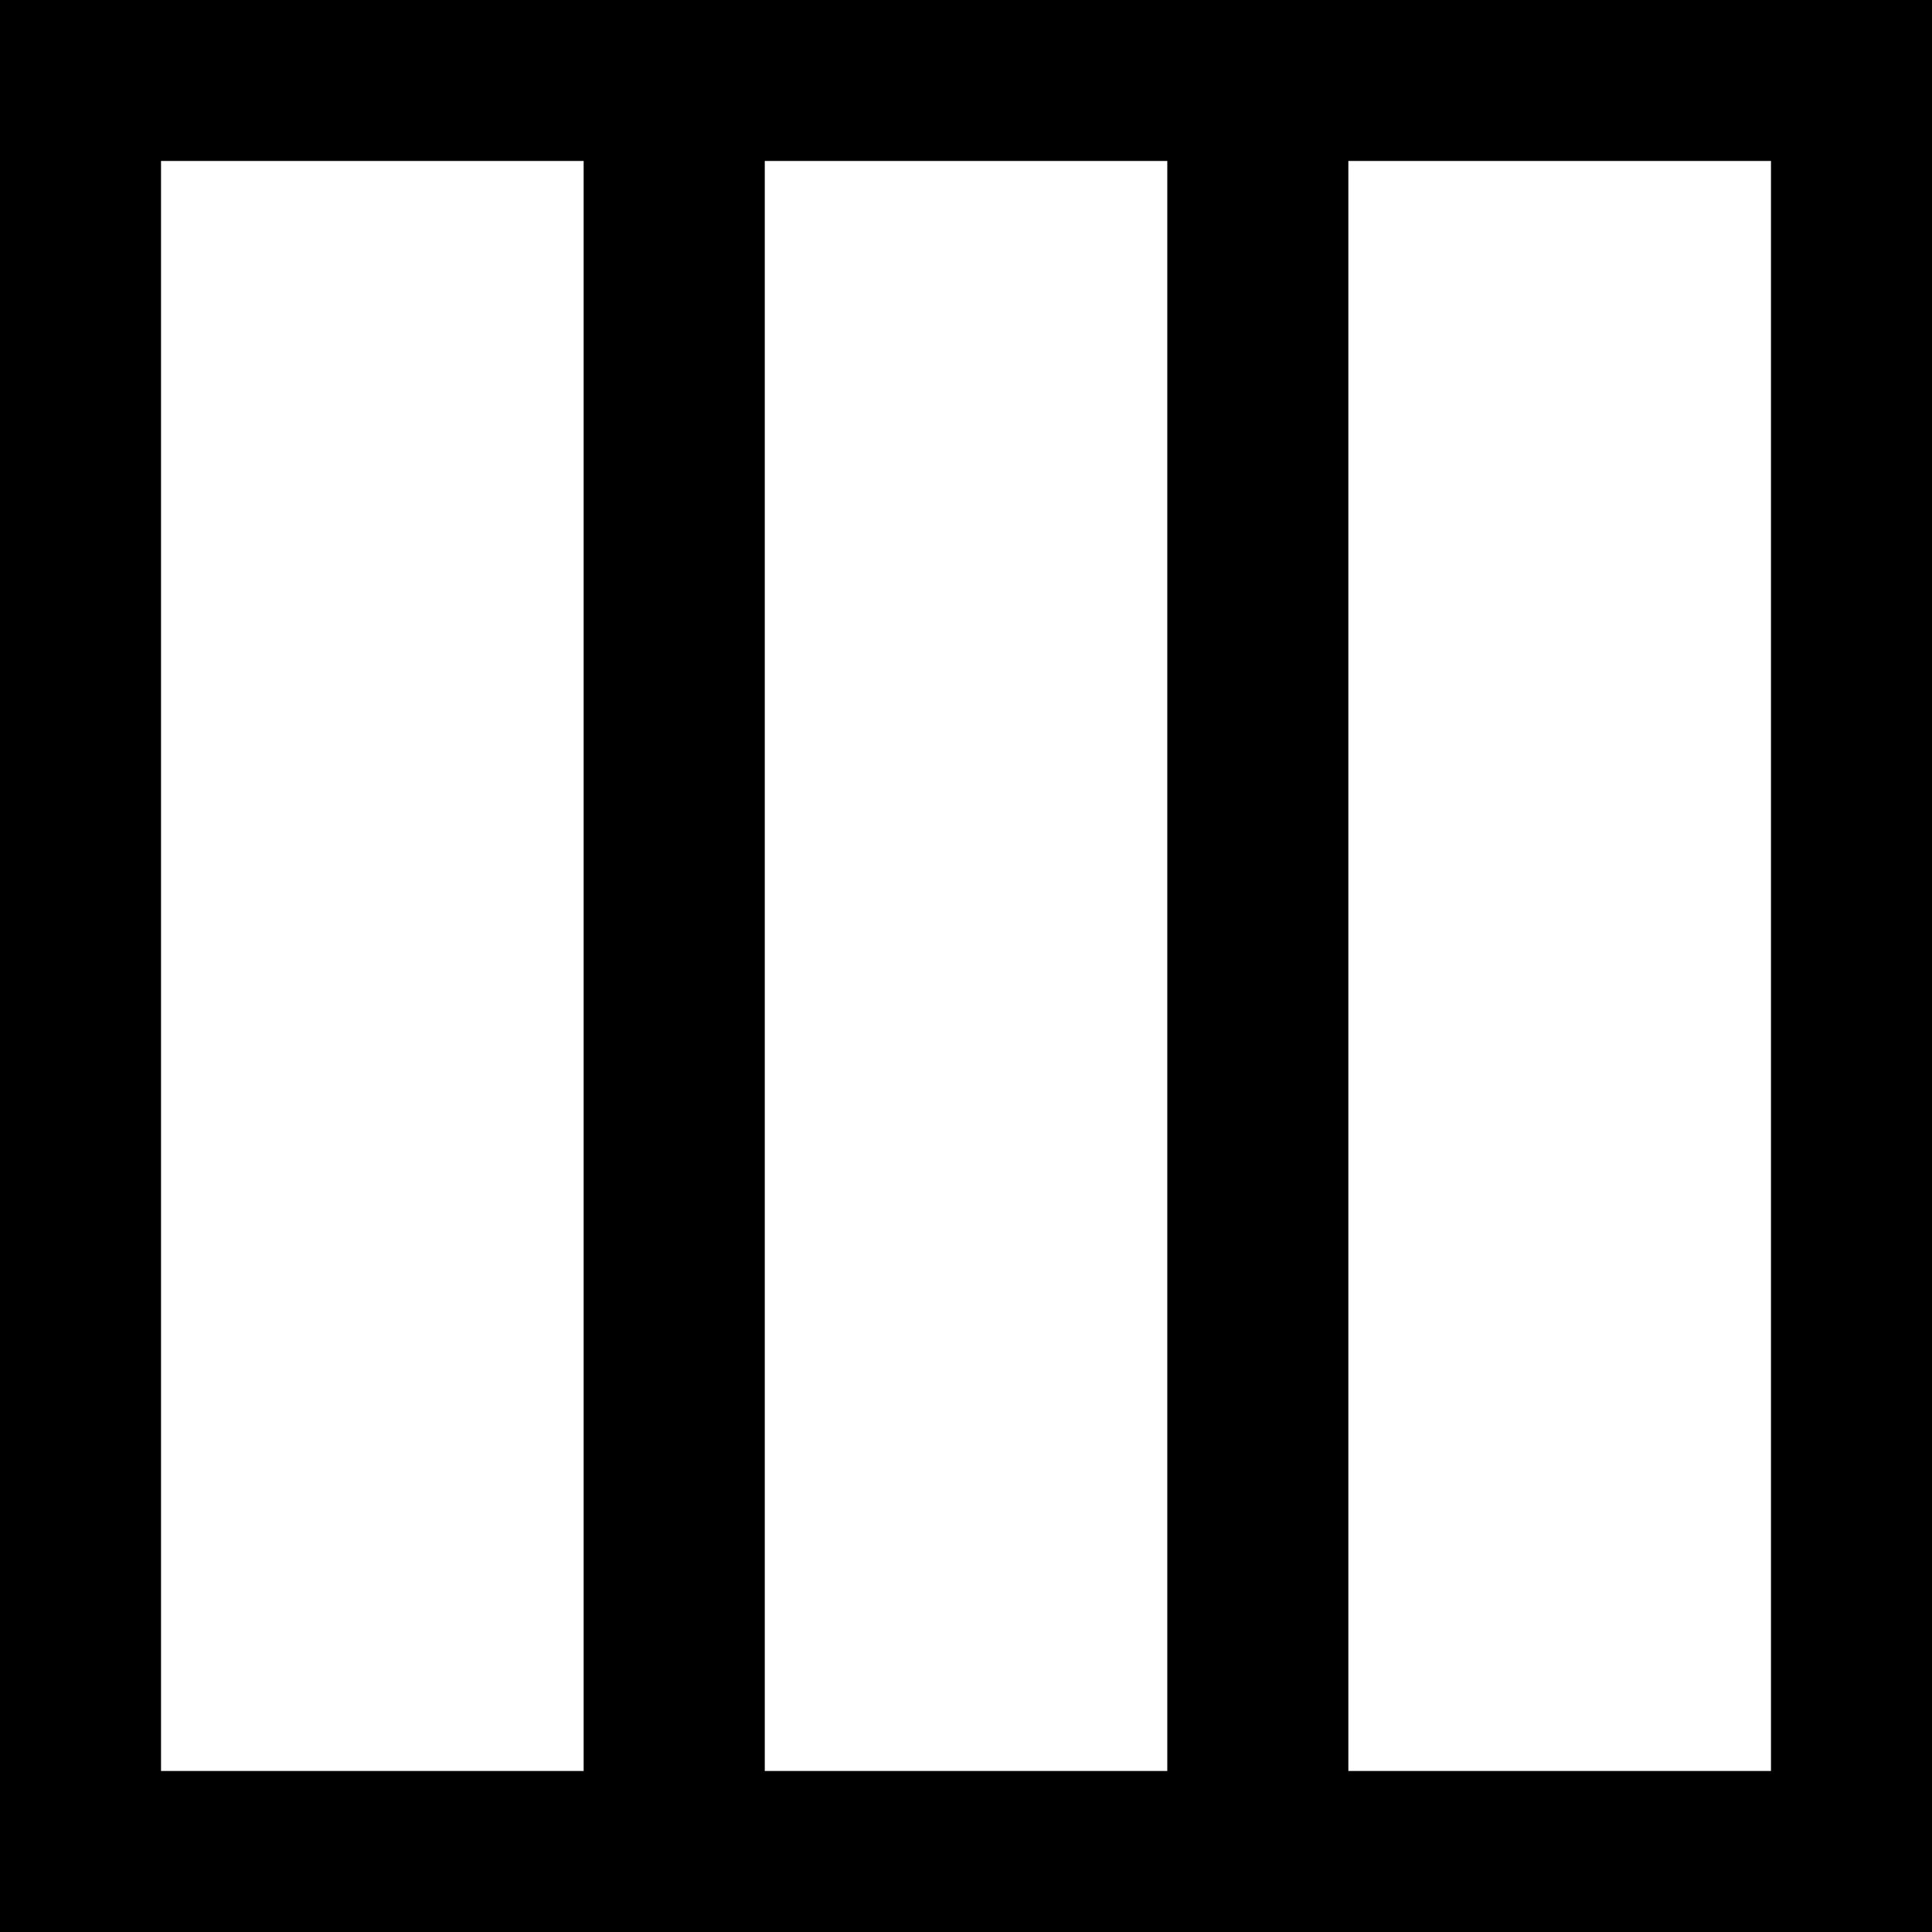
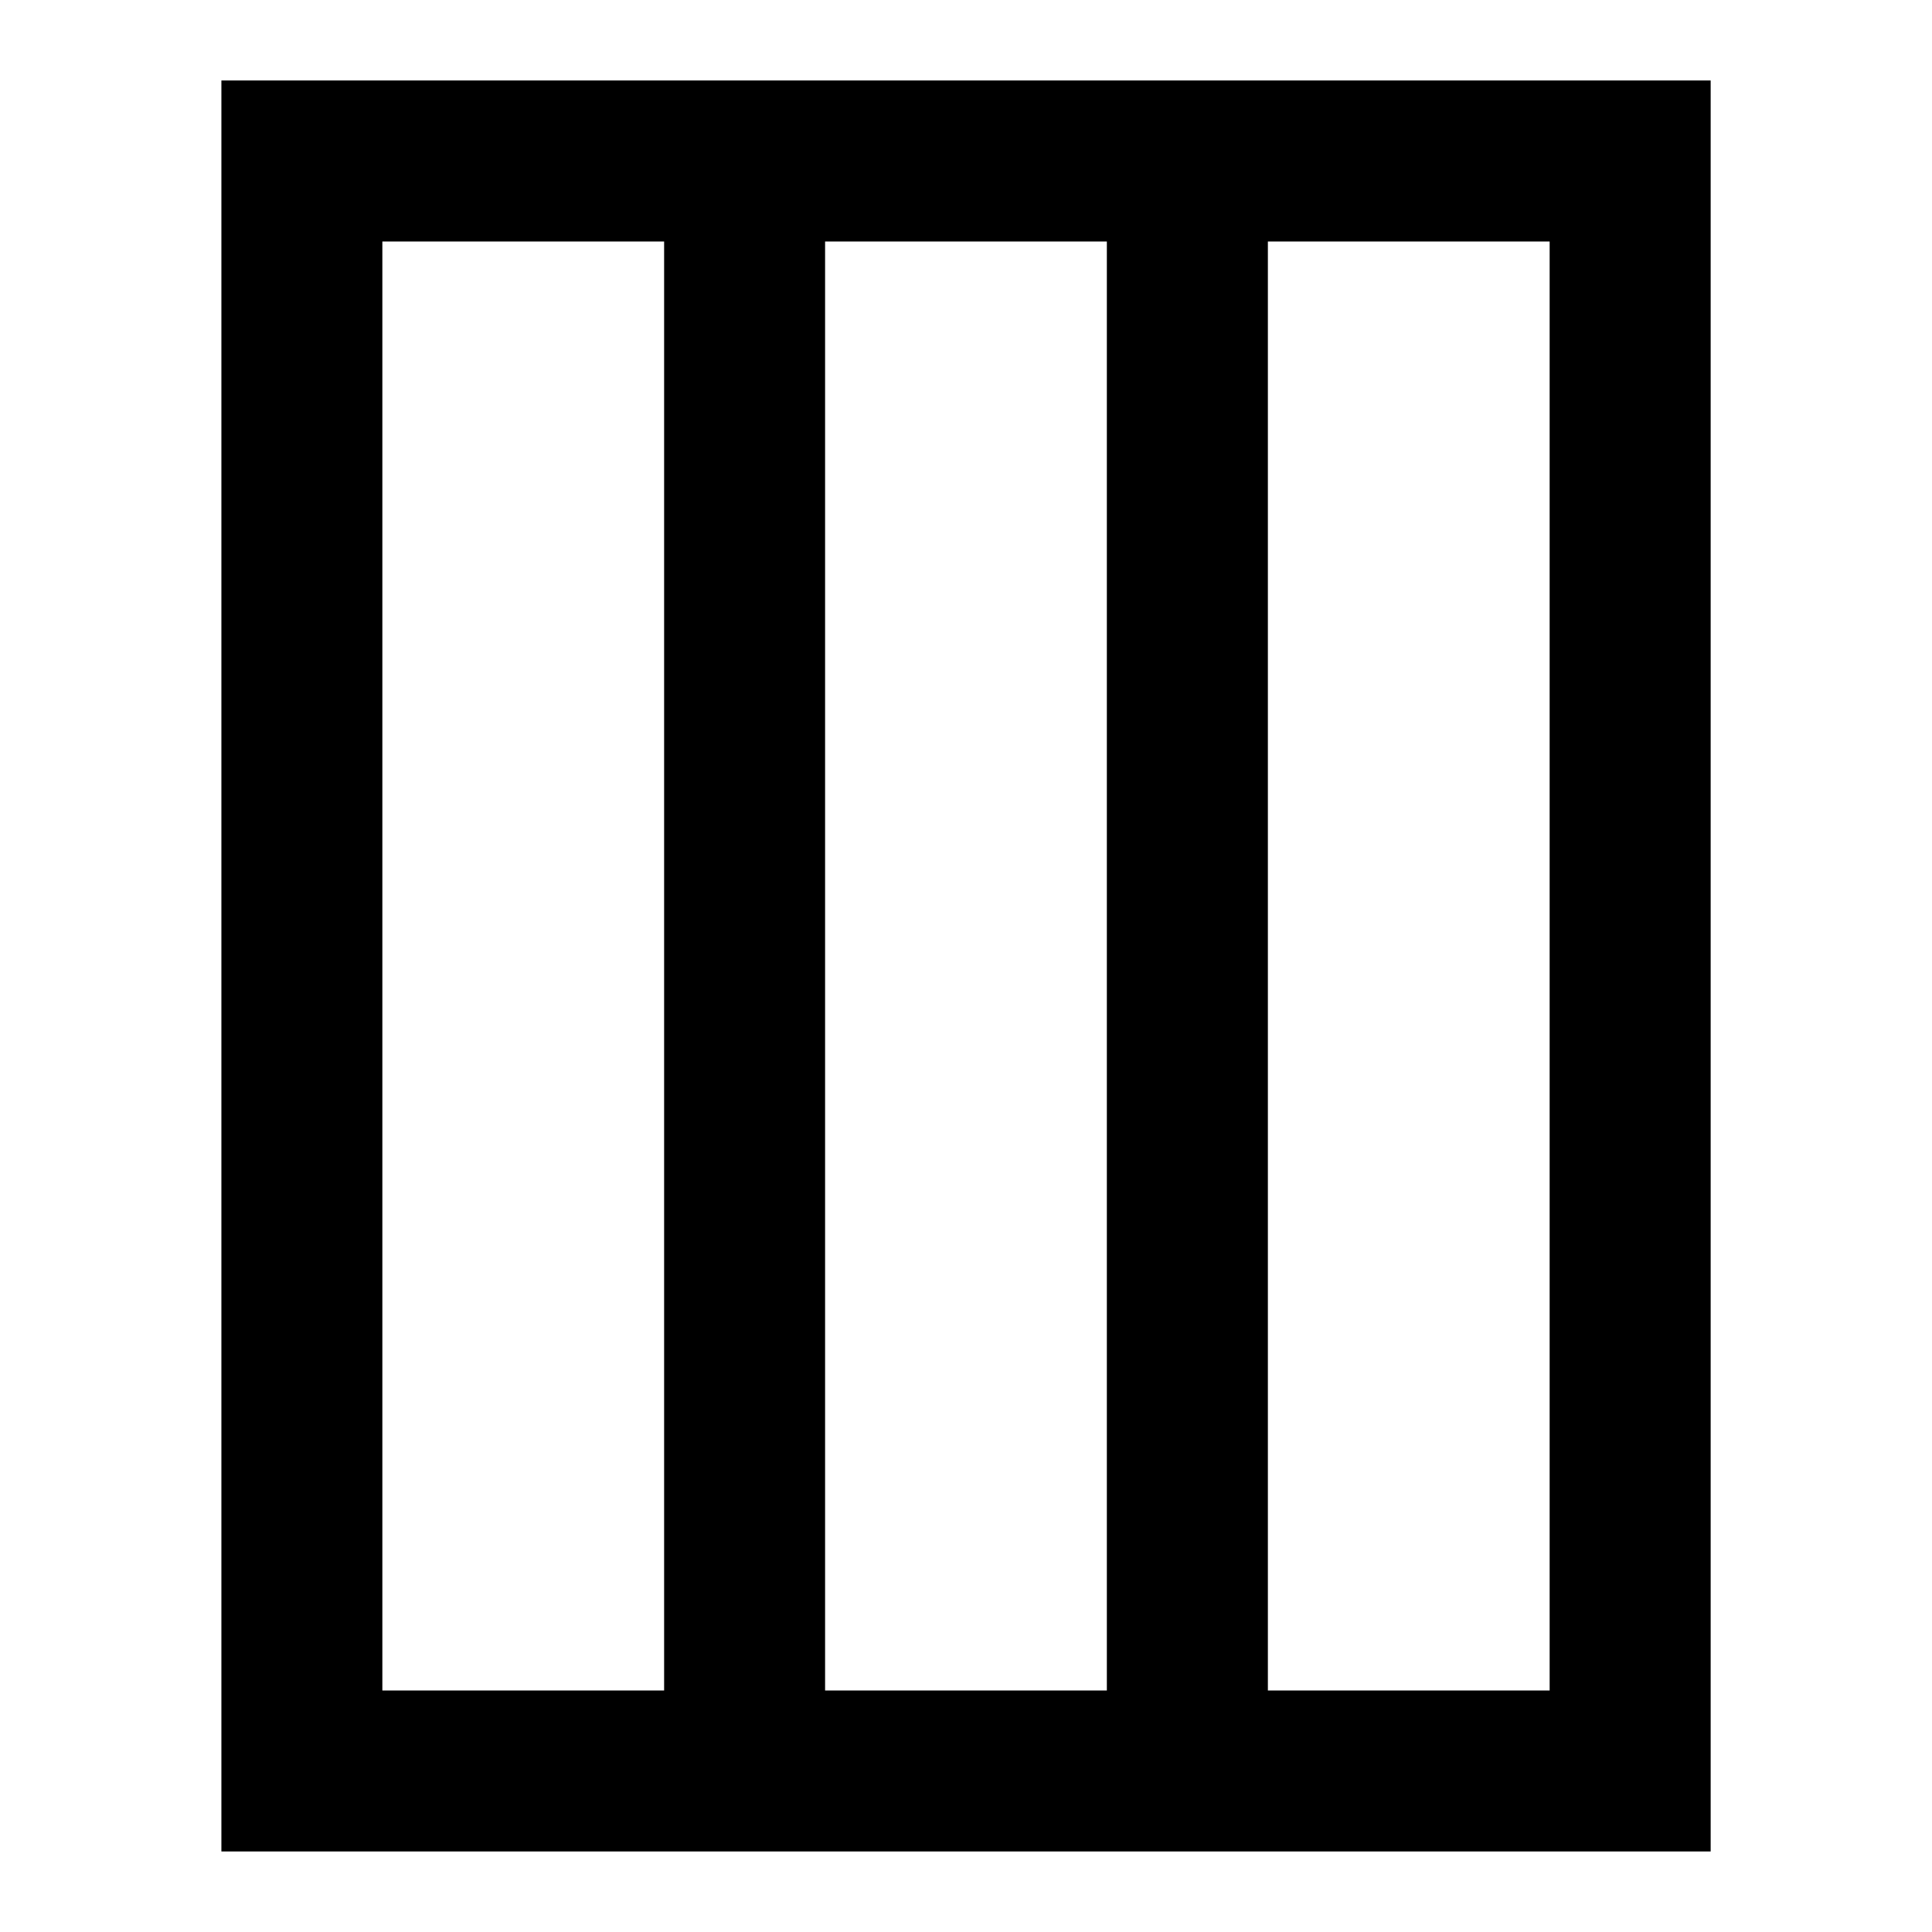
- <svg xmlns="http://www.w3.org/2000/svg" version="1.1" width="32" height="32" viewBox="0 0 32 32">
-   <path d="M22.333 0h-22.333v32h32v-32zM9.667 29.333h-7v-26.667h7zM12.667 29.333v-26.667h6.667v26.667zM29.333 29.333h-7v-26.667h7z" />
+ <svg xmlns="http://www.w3.org/2000/svg" width="32" height="32">
+   <path d="M21 1.333H3.667v29.333h24.667V1.333zM11 28H6.333V4H11zm7.333 0h-4.667V4h4.667zm7.334 0H21V4h4.667z" />
</svg>
